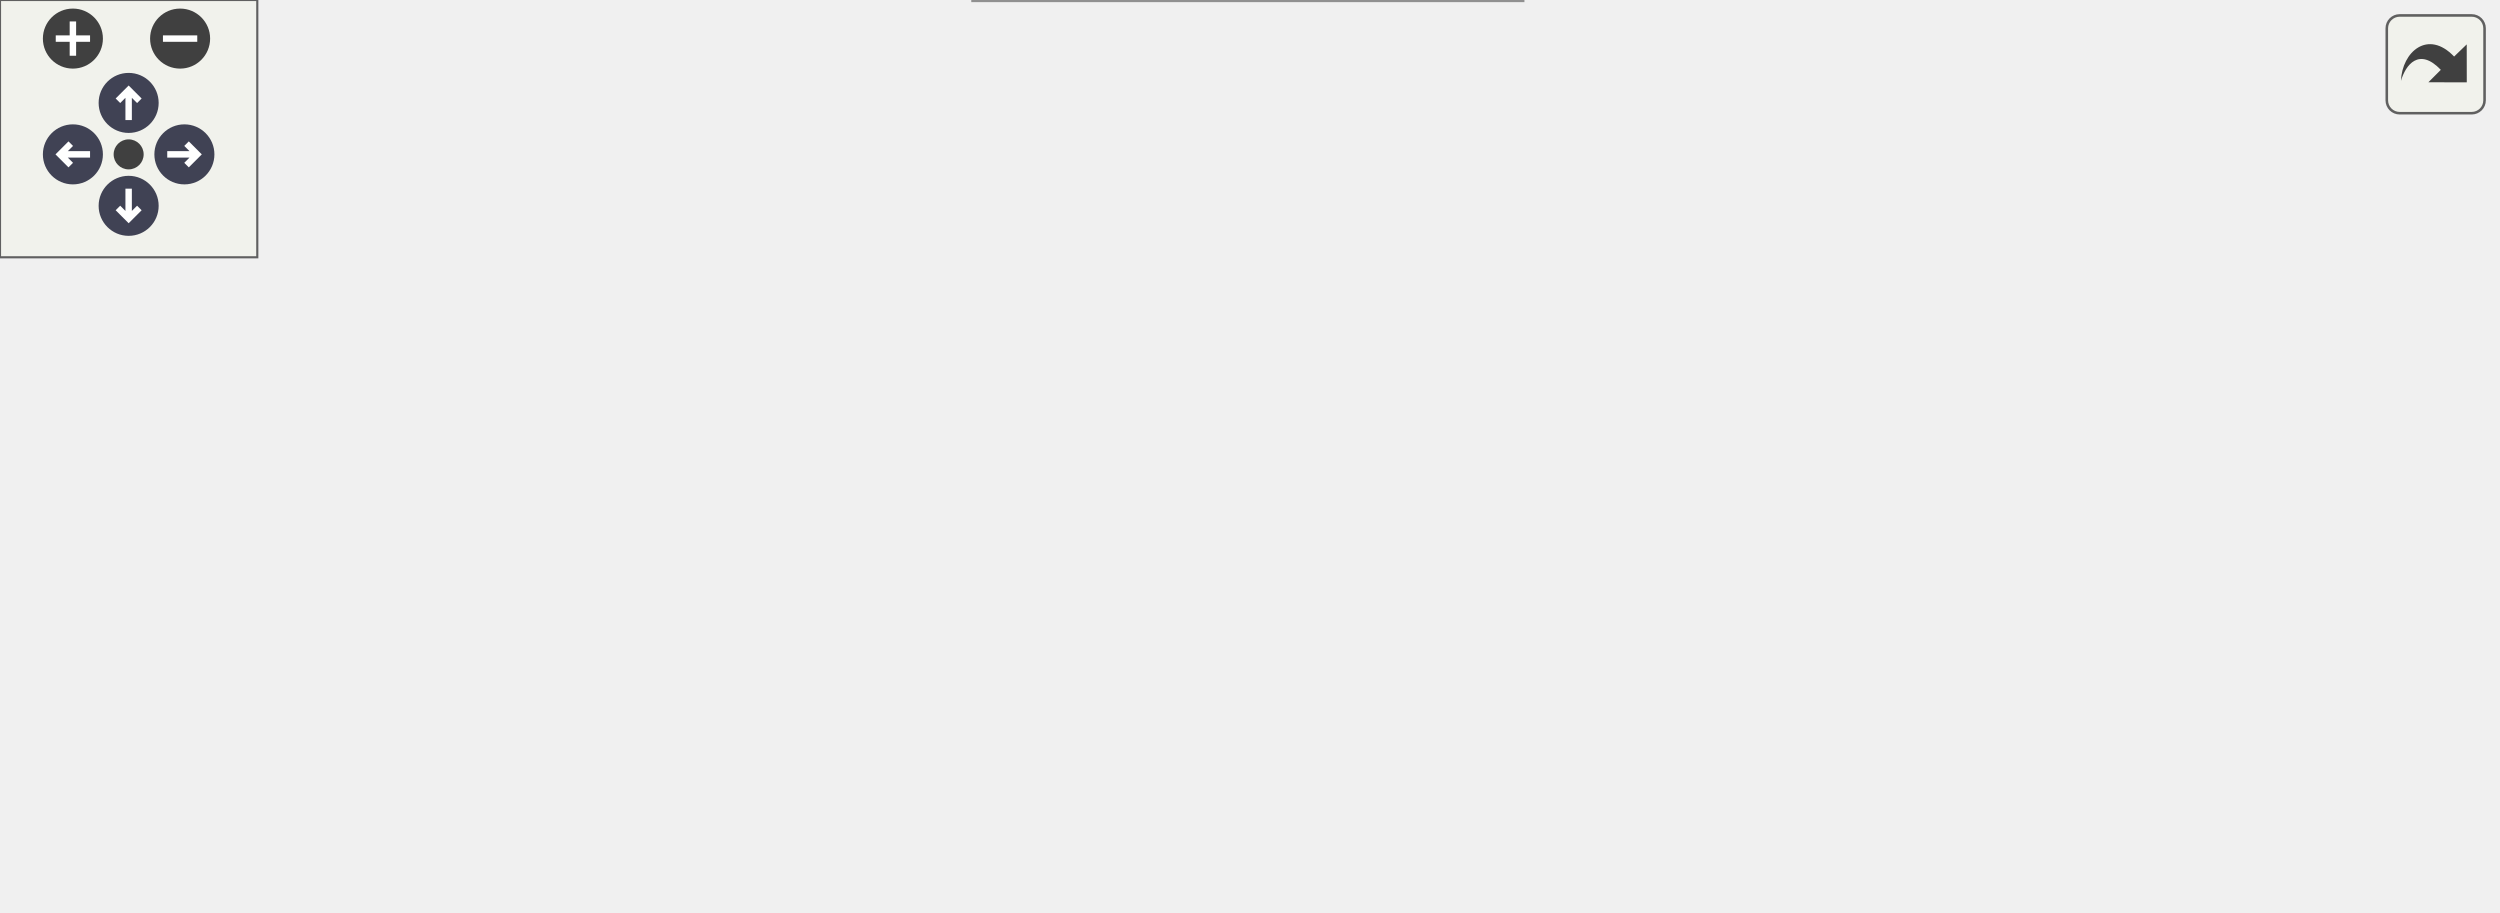
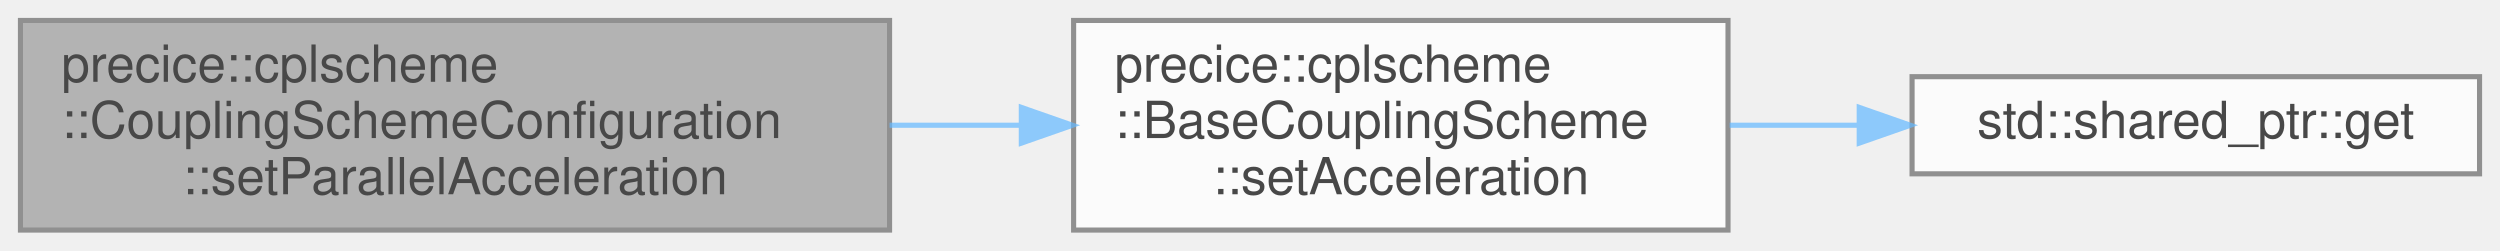
- <svg xmlns="http://www.w3.org/2000/svg" xmlns:xlink="http://www.w3.org/1999/xlink" id="main" version="1.1" xml:space="preserve">
-   <style type="text/css">
+ <svg xmlns="http://www.w3.org/2000/svg" xmlns:xlink="http://www.w3.org/1999/xlink" width="489pt" height="49pt" viewBox="0.00 0.00 489.00 49.00">
+   <svg id="main" version="1.1" xml:space="preserve">
+     <style type="text/css">
.node, .edge {opacity: 0.7;}
.node.selected, .edge.selected {opacity: 1;}
.edge:hover path { stroke: red; }
.edge:hover polygon { stroke: red; fill: red; }
</style>
-   <defs>
-     <circle id="rim" cx="0" cy="0" r="7" />
-     <circle id="rim2" cx="0" cy="0" r="3.5" />
-     <g id="zoomPlus">
-       <use xlink:href="#rim" fill="#404040">
-         <set attributeName="fill" to="#808080" begin="zoomplus.mouseover" end="zoomplus.mouseout" />
-       </use>
-       <path d="M-4,0h8M0,-4v8" fill="none" stroke="white" stroke-width="1.5" pointer-events="none" />
-     </g>
-     <g id="zoomMin">
-       <use xlink:href="#rim" fill="#404040">
-         <set attributeName="fill" to="#808080" begin="zoomminus.mouseover" end="zoomminus.mouseout" />
-       </use>
-       <path d="M-4,0h8" fill="none" stroke="white" stroke-width="1.5" pointer-events="none" />
-     </g>
-     <g id="arrowUp" transform="translate(30 24)">
-       <use xlink:href="#rim" />
-       <path pointer-events="none" fill="none" stroke="white" stroke-width="1.5" d="M0,-3.0v7 M-2.5,-0.5L0,-3.0L2.5,-0.5" />
-     </g>
-     <g id="arrowRight" transform="rotate(90) translate(36 -43)">
-       <use xlink:href="#rim" />
-       <path pointer-events="none" fill="none" stroke="white" stroke-width="1.5" d="M0,-3.0v7 M-2.5,-0.5L0,-3.0L2.5,-0.5" />
-     </g>
-     <g id="arrowDown" transform="rotate(180) translate(-30 -48)">
-       <use xlink:href="#rim" />
-       <path pointer-events="none" fill="none" stroke="white" stroke-width="1.5" d="M0,-3.0v7 M-2.5,-0.5L0,-3.0L2.5,-0.5" />
-     </g>
-     <g id="arrowLeft" transform="rotate(270) translate(-36 17)">
-       <use xlink:href="#rim" />
-       <path pointer-events="none" fill="none" stroke="white" stroke-width="1.5" d="M0,-3.0v7 M-2.5,-0.5L0,-3.0L2.5,-0.5" />
-     </g>
-     <g id="resetDef">
-       <use xlink:href="#rim2" fill="#404040">
-         <set attributeName="fill" to="#808080" begin="reset.mouseover" end="reset.mouseout" />
-       </use>
-     </g>
-   </defs>
-   <svg id="graph" class="graph">
-     <g id="viewport">
-       <g id="Node000001" class="node">
-         <g id="a_Node000001">
-           <a xlink:title=" ">
-             <polygon fill="#999999" stroke="#666666" points="170,-90 0,-90 0,-49 170,-49 170,-90" />
-             <text text-anchor="start" x="8" y="-78" font-family="Helvetica,sans-Serif" font-size="10.00">precice::cplscheme</text>
-             <text text-anchor="start" x="8" y="-67" font-family="Helvetica,sans-Serif" font-size="10.00">::CouplingSchemeConfiguration</text>
-             <text text-anchor="middle" x="85" y="-56" font-family="Helvetica,sans-Serif" font-size="10.00">::setParallelAcceleration</text>
-           </a>
+     <svg id="graph" class="graph">
+       <g id="graph0" class="graph" transform="scale(1 1) rotate(0) translate(4 45)">
+         <g id="Node000001" class="node">
+           <g id="a_Node000001">
+             <a xlink:title=" ">
+               <polygon fill="#999999" stroke="#666666" points="170,-41 0,-41 0,0 170,0 170,-41" />
+               <text text-anchor="start" x="8" y="-29" font-family="Helvetica,sans-Serif" font-size="10.00">precice::cplscheme</text>
+               <text text-anchor="start" x="8" y="-18" font-family="Helvetica,sans-Serif" font-size="10.00">::CouplingSchemeConfiguration</text>
+               <text text-anchor="middle" x="85" y="-7" font-family="Helvetica,sans-Serif" font-size="10.00">::setParallelAcceleration</text>
+             </a>
+           </g>
+         </g>
+         <g id="Node000002" class="node">
+           <g id="a_Node000002">
+             <a xlink:href="classprecice_1_1cplscheme_1_1BaseCouplingScheme.html#a82f1fc797dcee1736c0706471d88efb2" target="_top" xlink:title="Set an acceleration technique.">
+               <polygon fill="white" stroke="#666666" points="334,-41 206,-41 206,0 334,0 334,-41" />
+               <text text-anchor="start" x="214" y="-29" font-family="Helvetica,sans-Serif" font-size="10.00">precice::cplscheme</text>
+               <text text-anchor="start" x="214" y="-18" font-family="Helvetica,sans-Serif" font-size="10.00">::BaseCouplingScheme</text>
+               <text text-anchor="middle" x="270" y="-7" font-family="Helvetica,sans-Serif" font-size="10.00">::setAcceleration</text>
+             </a>
+           </g>
+         </g>
+         <g id="edge1_Node000001_Node000002" class="edge">
+           <g id="a_edge1_Node000001_Node000002">
+             <a xlink:title=" ">
+               <path fill="none" stroke="#63b8ff" d="M170,-20.5C178.55,-20.5 187.19,-20.5 195.62,-20.5" />
+               <polygon fill="#63b8ff" stroke="#63b8ff" points="195.77,-24 205.77,-20.5 195.77,-17 195.77,-24" />
+             </a>
+           </g>
+         </g>
+         <g id="Node000003" class="node">
+           <g id="a_Node000003">
+             <a target="_parent" xlink:href="http://en.cppreference.com/w/cpp/memory/shared_ptr/get.html#" xlink:title=" ">
+               <polygon fill="white" stroke="#666666" points="481,-30 370,-30 370,-11 481,-11 481,-30" />
+               <text text-anchor="middle" x="425.5" y="-18" font-family="Helvetica,sans-Serif" font-size="10.00">std::shared_ptr::get</text>
+             </a>
+           </g>
+         </g>
+         <g id="edge2_Node000002_Node000003" class="edge">
+           <g id="a_edge2_Node000002_Node000003">
+             <a xlink:title=" ">
+               <path fill="none" stroke="#63b8ff" d="M334.32,-20.5C342.66,-20.5 351.21,-20.5 359.58,-20.5" />
+               <polygon fill="#63b8ff" stroke="#63b8ff" points="359.66,-24 369.66,-20.5 359.66,-17 359.66,-24" />
+             </a>
+           </g>
        </g>
      </g>
-       <g id="Node000002" class="node">
-         <g id="a_Node000002">
-           <a xlink:href="classprecice_1_1cplscheme_1_1CouplingSchemeConfiguration.html#a74f6ae0ba9aee0eb1b179b779a87b897" target="_top" xlink:title=" ">
-             <polygon fill="white" stroke="#666666" points="376,-139 206,-139 206,-98 376,-98 376,-139" />
-             <text text-anchor="start" x="214" y="-127" font-family="Helvetica,sans-Serif" font-size="10.00">precice::cplscheme</text>
-             <text text-anchor="start" x="214" y="-116" font-family="Helvetica,sans-Serif" font-size="10.00">::CouplingSchemeConfiguration</text>
-             <text text-anchor="middle" x="291" y="-105" font-family="Helvetica,sans-Serif" font-size="10.00">::checkIfDataIsExchanged</text>
-           </a>
-         </g>
-       </g>
-       <g id="edge1_Node000001_Node000002" class="edge">
-         <g id="a_edge1_Node000001_Node000002">
-           <a xlink:title=" ">
-             <path fill="none" stroke="#63b8ff" d="M170.15,-89.71C178.59,-91.74 187.2,-93.81 195.74,-95.86" />
-             <polygon fill="#63b8ff" stroke="#63b8ff" points="195.17,-99.32 205.71,-98.25 196.81,-92.52 195.17,-99.32" />
-           </a>
-         </g>
-       </g>
-       <g id="Node000005" class="node">
-         <g id="a_Node000005">
-           <a target="_parent" xlink:href="http://en.cppreference.com/w/cpp/memory/shared_ptr/get.html#" xlink:title=" ">
-             <polygon fill="white" stroke="#666666" points="552.5,-55 441.5,-55 441.5,-36 552.5,-36 552.5,-55" />
-             <text text-anchor="middle" x="497" y="-43" font-family="Helvetica,sans-Serif" font-size="10.00">std::shared_ptr::get</text>
-           </a>
-         </g>
-       </g>
-       <g id="edge4_Node000001_Node000005" class="edge">
-         <g id="a_edge4_Node000001_Node000005">
-           <a xlink:title=" ">
-             <path fill="none" stroke="#63b8ff" d="M170.46,-64.56C247.87,-60.02 360.87,-53.41 431.33,-49.29" />
-             <polygon fill="#63b8ff" stroke="#63b8ff" points="431.63,-52.77 441.41,-48.7 431.22,-45.79 431.63,-52.77" />
-           </a>
-         </g>
-       </g>
-       <g id="Node000006" class="node">
-         <g id="a_Node000006">
-           <a xlink:href="classprecice_1_1cplscheme_1_1BaseCouplingScheme.html#a82f1fc797dcee1736c0706471d88efb2" target="_top" xlink:title="Set an acceleration technique.">
-             <polygon fill="white" stroke="#666666" points="355,-41 227,-41 227,0 355,0 355,-41" />
-             <text text-anchor="start" x="235" y="-29" font-family="Helvetica,sans-Serif" font-size="10.00">precice::cplscheme</text>
-             <text text-anchor="start" x="235" y="-18" font-family="Helvetica,sans-Serif" font-size="10.00">::BaseCouplingScheme</text>
-             <text text-anchor="middle" x="291" y="-7" font-family="Helvetica,sans-Serif" font-size="10.00">::setAcceleration</text>
-           </a>
-         </g>
-       </g>
-       <g id="edge5_Node000001_Node000006" class="edge">
-         <g id="a_edge5_Node000001_Node000006">
-           <a xlink:title=" ">
-             <path fill="none" stroke="#63b8ff" d="M170.15,-49.29C185.73,-45.55 201.88,-41.67 217.08,-38.01" />
-             <polygon fill="#63b8ff" stroke="#63b8ff" points="218.02,-41.39 226.93,-35.65 216.39,-34.58 218.02,-41.39" />
-           </a>
-         </g>
-       </g>
-       <g id="Node000003" class="node">
-         <g id="a_Node000003">
-           <a target="_parent" xlink:href="http://en.cppreference.com/w/cpp/algorithm/find.html#" xlink:title=" ">
-             <polygon fill="white" stroke="#666666" points="531,-152 463,-152 463,-133 531,-133 531,-152" />
-             <text text-anchor="middle" x="497" y="-140" font-family="Helvetica,sans-Serif" font-size="10.00">std::find_if</text>
-           </a>
-         </g>
-       </g>
-       <g id="edge2_Node000002_Node000003" class="edge">
-         <g id="a_edge2_Node000002_Node000003">
-           <a xlink:title=" ">
-             <path fill="none" stroke="#63b8ff" d="M376.15,-128.4C402.49,-131.5 430.47,-134.79 452.77,-137.41" />
-             <polygon fill="#63b8ff" stroke="#63b8ff" points="452.56,-140.91 462.9,-138.61 453.38,-133.96 452.56,-140.91" />
-           </a>
-         </g>
-       </g>
-       <g id="Node000004" class="node">
-         <g id="a_Node000004">
-           <a xlink:href="classprecice_1_1cplscheme_1_1CouplingSchemeConfiguration.html#a7904238be9c32562a9e34559b604d31c" target="_top" xlink:title=" ">
-             <polygon fill="white" stroke="#666666" points="582,-115 412,-115 412,-74 582,-74 582,-115" />
-             <text text-anchor="start" x="420" y="-103" font-family="Helvetica,sans-Serif" font-size="10.00">precice::cplscheme</text>
-             <text text-anchor="start" x="420" y="-92" font-family="Helvetica,sans-Serif" font-size="10.00">::CouplingSchemeConfiguration</text>
-             <text text-anchor="middle" x="497" y="-81" font-family="Helvetica,sans-Serif" font-size="10.00">::findDataByID</text>
-           </a>
-         </g>
-       </g>
-       <g id="edge3_Node000002_Node000004" class="edge">
-         <g id="a_edge3_Node000002_Node000004">
-           <a xlink:title=" ">
-             <path fill="none" stroke="#63b8ff" d="M376.15,-108.6C384.59,-107.61 393.2,-106.59 401.74,-105.59" />
-             <polygon fill="#63b8ff" stroke="#63b8ff" points="402.19,-109.06 411.71,-104.42 401.37,-102.11 402.19,-109.06" />
-           </a>
-         </g>
-       </g>
-       <g id="edge6_Node000006_Node000005" class="edge">
-         <g id="a_edge6_Node000006_Node000005">
-           <a xlink:title=" ">
-             <path fill="none" stroke="#63b8ff" d="M355.15,-28.24C379.31,-31.2 406.9,-34.58 431.21,-37.56" />
-             <polygon fill="#63b8ff" stroke="#63b8ff" points="431.06,-41.07 441.41,-38.81 431.91,-34.12 431.06,-41.07" />
-           </a>
-         </g>
-       </g>
-     </g>
-   </svg>
-   <g id="navigator" transform="translate(0 0)" fill="#404254">
-     <rect fill="#f2f5e9" fill-opacity="0.5" stroke="#606060" stroke-width=".5" x="0" y="0" width="60" height="60" />
-     <use id="zoomplus" xlink:href="#zoomPlus" x="17" y="9" />
-     <use id="zoomminus" xlink:href="#zoomMin" x="42" y="9" />
-     <use id="reset" xlink:href="#resetDef" x="30" y="36" />
-     <use id="arrowup" xlink:href="#arrowUp" x="0" y="0" />
-     <use id="arrowright" xlink:href="#arrowRight" x="0" y="0" />
-     <use id="arrowdown" xlink:href="#arrowDown" x="0" y="0" />
-     <use id="arrowleft" xlink:href="#arrowLeft" x="0" y="0" />
-   </g>
-   <svg viewBox="0 0 15 15" width="100%" height="30px" preserveAspectRatio="xMaxYMin meet">
-     <g id="arrow_out" transform="scale(0.3 0.3)">
-       <a xlink:href="classprecice_1_1cplscheme_1_1CouplingSchemeConfiguration_aee9d981ed70f8bbdbe965e6092231969_cgraph_org.svg" target="_base">
-         <rect id="button" ry="5" rx="5" y="6" x="6" height="38" width="38" fill="#f2f5e9" fill-opacity="0.5" stroke="#606060" stroke-width="1.0" />
-         <path id="arrow" d="M 11.5,31.437 C 11.94,20.098 22.043,11.323 32.159,21.979 L 37.069,17.246 C 37.069,17.246 37.088,32 37.088,32 L 22.16,31.978 C 22.16,31.978 26.998,27.14 26.998,27.14 C 18.529,18.264 13.292,25.23 11.5,31.437 z" style="fill:#404040;" />
-       </a>
-     </g>
+     </svg>
  </svg>
  <style type="text/css">

[data-mouse-over-selected='false'] { opacity: 0.7; }
[data-mouse-over-selected='true']  { opacity: 1.0; }

</style>
</svg>
